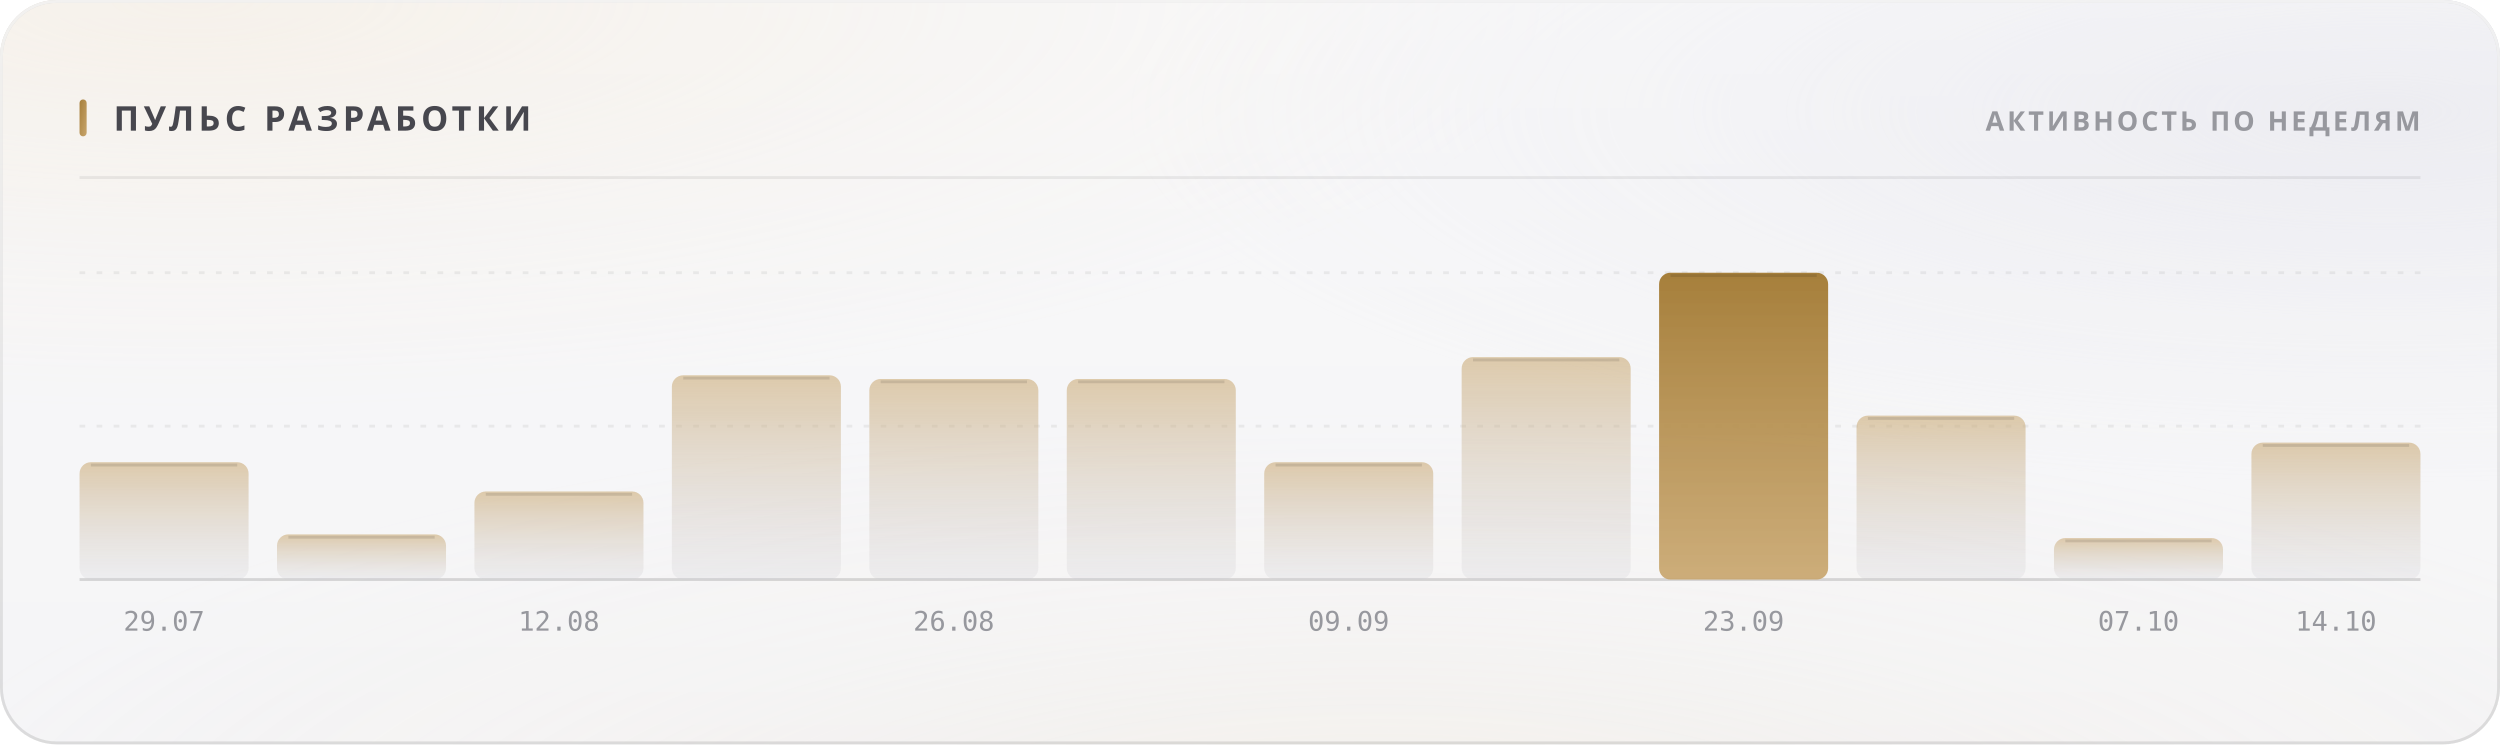
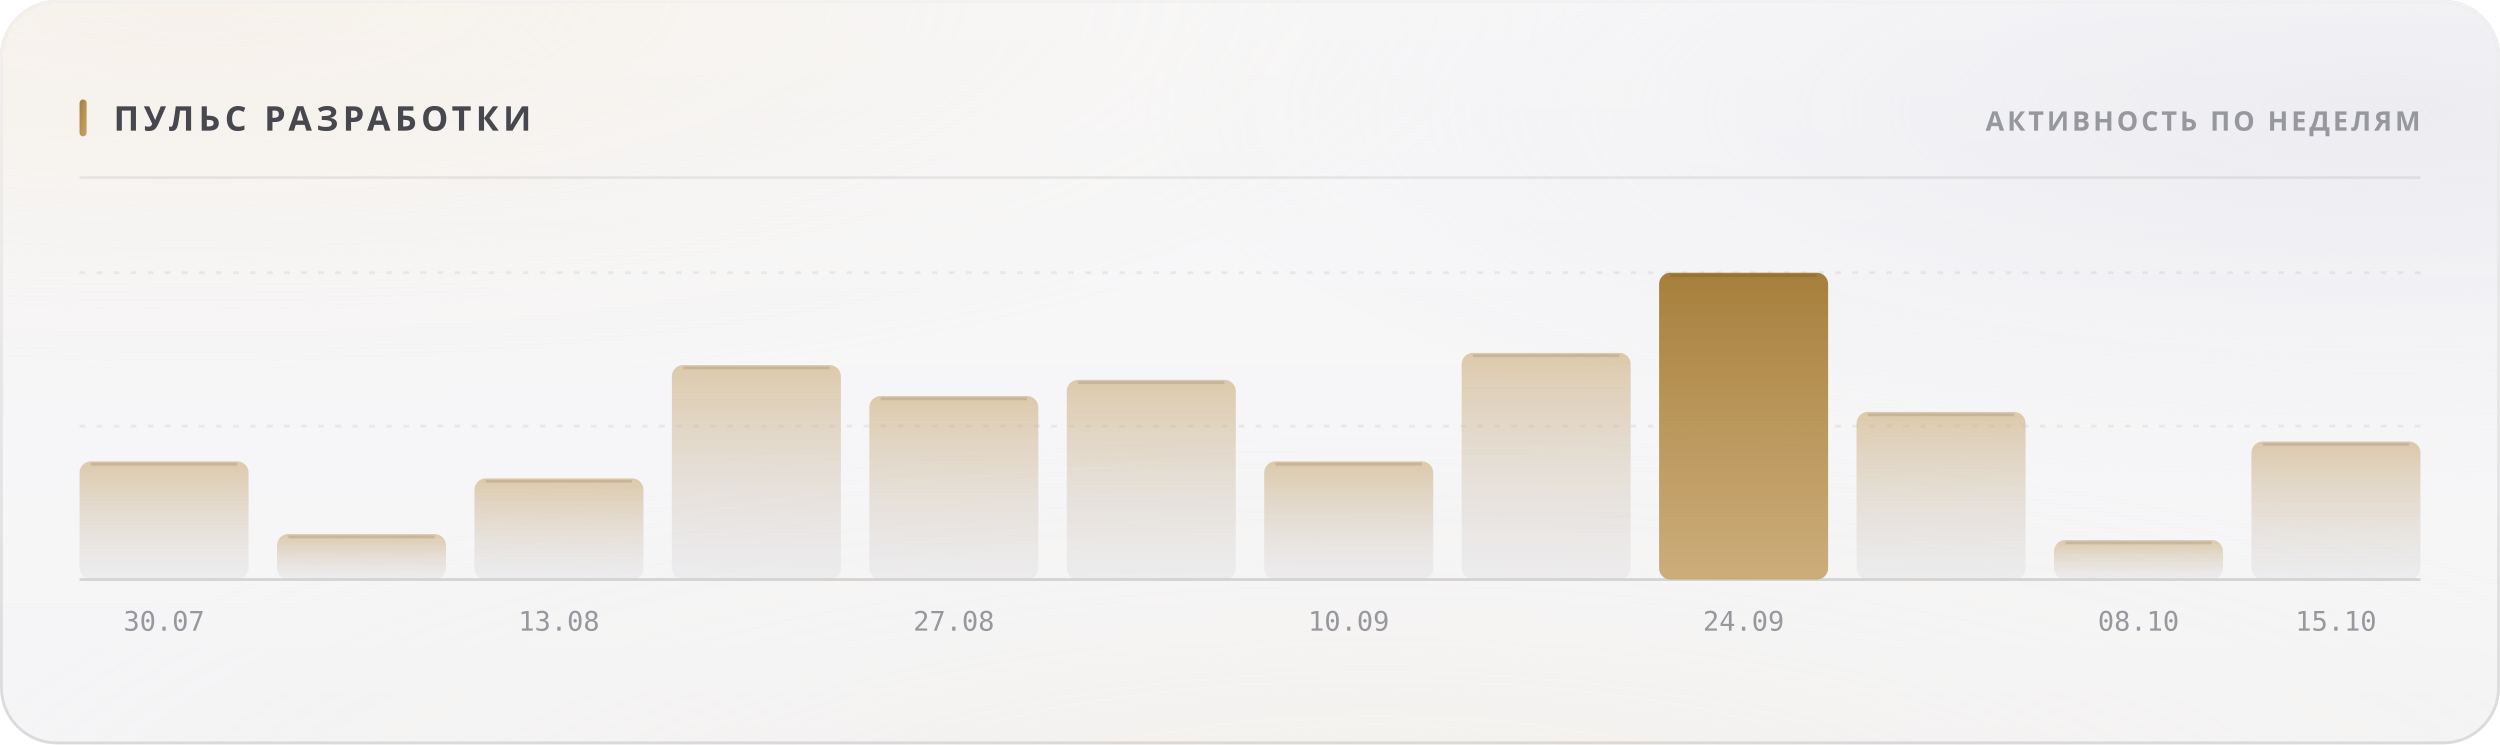
<svg xmlns="http://www.w3.org/2000/svg" width="880" height="262" viewBox="0 0 880 262" role="img">
  <style>
  text { font-family: -apple-system, BlinkMacSystemFont, 'Segoe UI', 'Noto Sans', Helvetica, Arial, sans-serif; }
  .mono { font-family: ui-monospace, 'SF Mono', 'Cascadia Mono', 'DejaVu Sans Mono', Menlo, Consolas, monospace; font-variant-numeric: tabular-nums; }
  .caps { letter-spacing: .1em; text-transform: uppercase; }

  @keyframes sheen  { from { transform: translateX(-120%); } to { transform: translateX(260%); } }
  @keyframes rise   { from { opacity: 0; transform: translateY(6px); } to { opacity: 1; transform: none; } }
  @keyframes slide  { from { opacity: 0; transform: translateX(-8px); } to { opacity: 1; transform: none; } }
  @keyframes grow   { from { transform: scaleY(0); } to { transform: scaleY(1); } }
  @keyframes widen  { from { transform: scaleX(0); } to { transform: scaleX(1); } }
  @keyframes draw   { from { stroke-dashoffset: 200; } to { stroke-dashoffset: 0; } }

  .sheen { animation: sheen 5.5s cubic-bezier(.45,0,.2,1) infinite; }
  .rise  { animation: rise .5s cubic-bezier(.16,1,.3,1) both; }
  .slide { animation: slide .42s cubic-bezier(.16,1,.3,1) both; }
  .bar   { transform-box: fill-box; transform-origin: 50% 100%;
           animation: grow .62s cubic-bezier(.16,1,.3,1) both; }
  .fill  { transform-box: fill-box; transform-origin: 0% 50%;
           animation: widen .8s cubic-bezier(.16,1,.3,1) both; }
  /* The hidden start state lives in the keyframes, never in the static rule.
     A renderer that ignores CSS animations then falls back to the FINISHED
     state — a drawn line, visible text — instead of an empty panel. */
  .spark { stroke-dasharray: 200;
           animation: draw 1.1s cubic-bezier(.16,1,.3,1) both; }

  @media (prefers-reduced-motion: reduce) {
    .sheen { animation: none; opacity: 0; }
    .rise, .slide, .bar, .fill, .spark { animation: none; opacity: 1; transform: none;
                                         stroke-dashoffset: 0; }
  }</style>
  <defs>
    <filter id="grain5" x="0" y="0" width="100%" height="100%">
      <feTurbulence type="fractalNoise" baseFrequency="0.85" numOctaves="3" stitchTiles="stitch" />
      <feColorMatrix type="saturate" values="0" />
    </filter>
    <linearGradient id="accent1" x1="0" y1="0" x2="1" y2="1">
      <stop offset="0%" stop-color="#a67f3b" />
      <stop offset="100%" stop-color="#c8a56c" />
    </linearGradient>
    <radialGradient id="aurora6" cx="0.08" cy="0" r="0.55">
      <stop offset="0%" stop-color="#e7c99a" stop-opacity="0.28" />
      <stop offset="55%" stop-color="#e7c99a" stop-opacity="0.098" />
      <stop offset="100%" stop-color="#e7c99a" stop-opacity="0" />
    </radialGradient>
    <radialGradient id="aurora7" cx="0.95" cy="0.15" r="0.5">
      <stop offset="0%" stop-color="#ccccdb" stop-opacity="0.45" />
      <stop offset="55%" stop-color="#ccccdb" stop-opacity="0.158" />
      <stop offset="100%" stop-color="#ccccdb" stop-opacity="0" />
    </radialGradient>
    <radialGradient id="aurora8" cx="0.55" cy="1.15" r="0.6">
      <stop offset="0%" stop-color="#ead4b3" stop-opacity="0.2" />
      <stop offset="55%" stop-color="#ead4b3" stop-opacity="0.07" />
      <stop offset="100%" stop-color="#ead4b3" stop-opacity="0" />
    </radialGradient>
    <linearGradient id="glass2" x1="0" y1="0" x2="0" y2="1">
      <stop offset="0%" stop-color="#ffffff" stop-opacity="0.42" />
      <stop offset="100%" stop-color="#ffffff" stop-opacity="0.16" />
    </linearGradient>
    <linearGradient id="rim3" x1="0" y1="0" x2="0" y2="1">
      <stop offset="0%" stop-color="#ffffff" stop-opacity="0.7" />
      <stop offset="100%" stop-color="#ffffff" stop-opacity="0.15" />
    </linearGradient>
    <linearGradient id="spec4" x1="0" y1="0" x2="1" y2="0">
      <stop offset="0%" stop-color="#ffffff" stop-opacity="0" />
      <stop offset="35%" stop-color="#ffffff" stop-opacity="0.72" />
      <stop offset="70%" stop-color="#ffffff" stop-opacity="0.252" />
      <stop offset="100%" stop-color="#ffffff" stop-opacity="0" />
    </linearGradient>
    <linearGradient id="barfill9" x1="0" y1="0" x2="0" y2="1">
      <stop offset="0%" stop-color="#c8a56c" stop-opacity="0.55" />
      <stop offset="100%" stop-color="#cdcdd4" stop-opacity="0.22" />
    </linearGradient>
    <linearGradient id="barfill10" x1="0" y1="0" x2="0" y2="1">
      <stop offset="0%" stop-color="#c8a56c" stop-opacity="0.55" />
      <stop offset="100%" stop-color="#cdcdd4" stop-opacity="0.22" />
    </linearGradient>
    <linearGradient id="barfill11" x1="0" y1="0" x2="0" y2="1">
      <stop offset="0%" stop-color="#c8a56c" stop-opacity="0.55" />
      <stop offset="100%" stop-color="#cdcdd4" stop-opacity="0.22" />
    </linearGradient>
    <linearGradient id="barfill12" x1="0" y1="0" x2="0" y2="1">
      <stop offset="0%" stop-color="#c8a56c" stop-opacity="0.55" />
      <stop offset="100%" stop-color="#cdcdd4" stop-opacity="0.22" />
    </linearGradient>
    <linearGradient id="barfill13" x1="0" y1="0" x2="0" y2="1">
      <stop offset="0%" stop-color="#c8a56c" stop-opacity="0.55" />
      <stop offset="100%" stop-color="#cdcdd4" stop-opacity="0.22" />
    </linearGradient>
    <linearGradient id="barfill14" x1="0" y1="0" x2="0" y2="1">
      <stop offset="0%" stop-color="#c8a56c" stop-opacity="0.55" />
      <stop offset="100%" stop-color="#cdcdd4" stop-opacity="0.22" />
    </linearGradient>
    <linearGradient id="barfill15" x1="0" y1="0" x2="0" y2="1">
      <stop offset="0%" stop-color="#c8a56c" stop-opacity="0.55" />
      <stop offset="100%" stop-color="#cdcdd4" stop-opacity="0.22" />
    </linearGradient>
    <linearGradient id="barfill16" x1="0" y1="0" x2="0" y2="1">
      <stop offset="0%" stop-color="#c8a56c" stop-opacity="0.55" />
      <stop offset="100%" stop-color="#cdcdd4" stop-opacity="0.22" />
    </linearGradient>
    <linearGradient id="barfill17" x1="0" y1="0" x2="0" y2="1">
      <stop offset="0%" stop-color="#a67f3b" stop-opacity="1" />
      <stop offset="100%" stop-color="#c8a56c" stop-opacity="0.9" />
    </linearGradient>
    <linearGradient id="barfill18" x1="0" y1="0" x2="0" y2="1">
      <stop offset="0%" stop-color="#c8a56c" stop-opacity="0.55" />
      <stop offset="100%" stop-color="#cdcdd4" stop-opacity="0.22" />
    </linearGradient>
    <linearGradient id="barfill19" x1="0" y1="0" x2="0" y2="1">
      <stop offset="0%" stop-color="#c8a56c" stop-opacity="0.55" />
      <stop offset="100%" stop-color="#cdcdd4" stop-opacity="0.22" />
    </linearGradient>
    <linearGradient id="barfill20" x1="0" y1="0" x2="0" y2="1">
      <stop offset="0%" stop-color="#c8a56c" stop-opacity="0.55" />
      <stop offset="100%" stop-color="#cdcdd4" stop-opacity="0.22" />
    </linearGradient>
  </defs>
  <rect width="880" height="262" rx="20" fill="#f3f3f5" />
  <rect width="880" height="262" rx="20" fill="url(#aurora6)" />
  <rect width="880" height="262" rx="20" fill="url(#aurora7)" />
  <rect width="880" height="262" rx="20" fill="url(#aurora8)" />
  <rect width="880" height="262" rx="20" fill="url(#glass2)" />
  <rect width="880" height="262" rx="20" filter="url(#grain5)" opacity="0.06" style="mix-blend-mode:overlay" />
  <rect x=".5" y=".5" width="879" height="261" rx="19.5" fill="none" stroke="rgba(10,10,12,0.14)" />
  <rect x=".5" y=".5" width="879" height="261" rx="19.5" fill="none" stroke="url(#rim3)" />
  <path d="M20 1 H860" stroke="url(#spec4)" stroke-width="1.2" fill="none" />
  <rect x="28" y="35" width="2.5" height="13" rx="1.25" fill="url(#accent1)" />
  <text x="40" y="46" font-size="12" font-weight="700" fill="#47474e" letter-spacing="0.13em">ПУЛЬС РАЗРАБОТКИ</text>
  <text x="852" y="46" font-size="9.5" font-weight="600" fill="#97989e" text-anchor="end" letter-spacing="0.11em">АКТИВНОСТЬ ПО НЕДЕЛЯМ</text>
  <path d="M28 62.5 H852" stroke="rgba(10,10,12,0.07)" stroke-width="1" />
  <path d="M28 150.0 H852" stroke="rgba(10,10,12,0.06)" stroke-width="1" stroke-dasharray="2 4" />
  <path d="M28 96.0 H852" stroke="rgba(10,10,12,0.06)" stroke-width="1" stroke-dasharray="2 4" />
  <path d="M28 204 H852" stroke="rgba(10,10,12,0.14)" stroke-width="1" />
-   <rect class="bar" x="28.0" y="162.7" width="59.5" height="41.3" rx="4" fill="url(#barfill9)" opacity="1" style="animation-delay:0s" />
-   <path d="M32.0 163.7 H83.5" stroke="rgba(10,10,12,0.11)" stroke-width="1" />
-   <text x="57.75" y="222" font-size="9.5" font-weight="400" fill="#97989e" text-anchor="middle" class="mono">29.07</text>
-   <rect class="bar" x="97.5" y="188.1" width="59.5" height="15.9" rx="4" fill="url(#barfill10)" opacity="1" style="animation-delay:0.038s" />
-   <path d="M101.5 189.1 H153.0" stroke="rgba(10,10,12,0.11)" stroke-width="1" />
-   <rect class="bar" x="167.0" y="173.0" width="59.5" height="31.0" rx="4" fill="url(#barfill11)" opacity="1" style="animation-delay:0.076s" />
-   <path d="M171.0 174.0 H222.5" stroke="rgba(10,10,12,0.11)" stroke-width="1" />
-   <text x="196.75" y="222" font-size="9.5" font-weight="400" fill="#97989e" text-anchor="middle" class="mono">12.08</text>
-   <rect class="bar" x="236.5" y="132.1" width="59.5" height="71.9" rx="4" fill="url(#barfill12)" opacity="1" style="animation-delay:0.114s" />
-   <path d="M240.5 133.1 H292.0" stroke="rgba(10,10,12,0.11)" stroke-width="1" />
-   <rect class="bar" x="306.0" y="133.4" width="59.5" height="70.6" rx="4" fill="url(#barfill13)" opacity="1" style="animation-delay:0.152s" />
-   <path d="M310.0 134.4 H361.5" stroke="rgba(10,10,12,0.11)" stroke-width="1" />
-   <text x="335.75" y="222" font-size="9.5" font-weight="400" fill="#97989e" text-anchor="middle" class="mono">26.08</text>
-   <rect class="bar" x="375.5" y="133.4" width="59.5" height="70.6" rx="4" fill="url(#barfill14)" opacity="1" style="animation-delay:0.19s" />
-   <path d="M379.5 134.4 H431.0" stroke="rgba(10,10,12,0.11)" stroke-width="1" />
-   <rect class="bar" x="445.0" y="162.7" width="59.5" height="41.3" rx="4" fill="url(#barfill15)" opacity="1" style="animation-delay:0.228s" />
-   <path d="M449.0 163.7 H500.5" stroke="rgba(10,10,12,0.11)" stroke-width="1" />
-   <text x="474.75" y="222" font-size="9.5" font-weight="400" fill="#97989e" text-anchor="middle" class="mono">09.09</text>
-   <rect class="bar" x="514.5" y="125.7" width="59.5" height="78.3" rx="4" fill="url(#barfill16)" opacity="1" style="animation-delay:0.266s" />
-   <path d="M518.5 126.7 H570.0" stroke="rgba(10,10,12,0.11)" stroke-width="1" />
+   <rect class="bar" x="28.0" y="162.4" width="59.5" height="41.6" rx="4" fill="url(#barfill9)" opacity="1" style="animation-delay:0s" />
+   <path d="M32.0 163.4 H83.5" stroke="rgba(10,10,12,0.11)" stroke-width="1" />
+   <text x="57.75" y="222" font-size="9.5" font-weight="400" fill="#97989e" text-anchor="middle" class="mono">30.07</text>
+   <rect class="bar" x="97.5" y="188.0" width="59.5" height="16.0" rx="4" fill="url(#barfill10)" opacity="1" style="animation-delay:0.038s" />
+   <path d="M101.5 189.0 H153.0" stroke="rgba(10,10,12,0.11)" stroke-width="1" />
+   <rect class="bar" x="167.0" y="168.4" width="59.5" height="35.6" rx="4" fill="url(#barfill11)" opacity="1" style="animation-delay:0.076s" />
+   <path d="M171.0 169.4 H222.5" stroke="rgba(10,10,12,0.11)" stroke-width="1" />
+   <text x="196.75" y="222" font-size="9.5" font-weight="400" fill="#97989e" text-anchor="middle" class="mono">13.08</text>
+   <rect class="bar" x="236.5" y="128.5" width="59.5" height="75.5" rx="4" fill="url(#barfill12)" opacity="1" style="animation-delay:0.114s" />
+   <path d="M240.5 129.5 H292.0" stroke="rgba(10,10,12,0.11)" stroke-width="1" />
+   <rect class="bar" x="306.0" y="139.4" width="59.5" height="64.6" rx="4" fill="url(#barfill13)" opacity="1" style="animation-delay:0.152s" />
+   <path d="M310.0 140.4 H361.5" stroke="rgba(10,10,12,0.11)" stroke-width="1" />
+   <text x="335.75" y="222" font-size="9.5" font-weight="400" fill="#97989e" text-anchor="middle" class="mono">27.08</text>
+   <rect class="bar" x="375.5" y="133.7" width="59.5" height="70.3" rx="4" fill="url(#barfill14)" opacity="1" style="animation-delay:0.19s" />
+   <path d="M379.5 134.7 H431.0" stroke="rgba(10,10,12,0.11)" stroke-width="1" />
+   <rect class="bar" x="445.0" y="162.4" width="59.5" height="41.6" rx="4" fill="url(#barfill15)" opacity="1" style="animation-delay:0.228s" />
+   <path d="M449.0 163.4 H500.5" stroke="rgba(10,10,12,0.11)" stroke-width="1" />
+   <text x="474.75" y="222" font-size="9.5" font-weight="400" fill="#97989e" text-anchor="middle" class="mono">10.09</text>
+   <rect class="bar" x="514.5" y="124.2" width="59.5" height="79.8" rx="4" fill="url(#barfill16)" opacity="1" style="animation-delay:0.266s" />
+   <path d="M518.5 125.2 H570.0" stroke="rgba(10,10,12,0.11)" stroke-width="1" />
  <rect class="bar" x="584.0" y="96.0" width="59.5" height="108.0" rx="4" fill="url(#barfill17)" opacity="1" style="animation-delay:0.304s" />
  <path d="M588.0 97.0 H639.5" stroke="rgba(10,10,12,0.11)" stroke-width="1" />
-   <text x="613.75" y="222" font-size="9.5" font-weight="400" fill="#97989e" text-anchor="middle" class="mono">23.09</text>
-   <rect class="bar" x="653.5" y="146.3" width="59.5" height="57.7" rx="4" fill="url(#barfill18)" opacity="1" style="animation-delay:0.342s" />
-   <path d="M657.5 147.3 H709.0" stroke="rgba(10,10,12,0.11)" stroke-width="1" />
-   <rect class="bar" x="723.0" y="189.4" width="59.5" height="14.6" rx="4" fill="url(#barfill19)" opacity="1" style="animation-delay:0.38s" />
-   <path d="M727.0 190.4 H778.5" stroke="rgba(10,10,12,0.11)" stroke-width="1" />
-   <text x="752.75" y="222" font-size="9.5" font-weight="400" fill="#97989e" text-anchor="middle" class="mono">07.10</text>
-   <rect class="bar" x="792.5" y="155.8" width="59.5" height="48.2" rx="4" fill="url(#barfill20)" opacity="1" style="animation-delay:0.418s" />
-   <path d="M796.5 156.8 H848.0" stroke="rgba(10,10,12,0.11)" stroke-width="1" />
-   <text x="822.25" y="222" font-size="9.5" font-weight="400" fill="#97989e" text-anchor="middle" class="mono">14.10</text>
+   <text x="613.75" y="222" font-size="9.5" font-weight="400" fill="#97989e" text-anchor="middle" class="mono">24.09</text>
+   <rect class="bar" x="653.5" y="145.0" width="59.5" height="59.0" rx="4" fill="url(#barfill18)" opacity="1" style="animation-delay:0.342s" />
+   <path d="M657.5 146.0 H709.0" stroke="rgba(10,10,12,0.11)" stroke-width="1" />
+   <rect class="bar" x="723.0" y="190.1" width="59.5" height="13.9" rx="4" fill="url(#barfill19)" opacity="1" style="animation-delay:0.38s" />
+   <path d="M727.0 191.1 H778.5" stroke="rgba(10,10,12,0.11)" stroke-width="1" />
+   <text x="752.75" y="222" font-size="9.5" font-weight="400" fill="#97989e" text-anchor="middle" class="mono">08.10</text>
+   <rect class="bar" x="792.5" y="155.4" width="59.5" height="48.6" rx="4" fill="url(#barfill20)" opacity="1" style="animation-delay:0.418s" />
+   <path d="M796.5 156.4 H848.0" stroke="rgba(10,10,12,0.11)" stroke-width="1" />
+   <text x="822.25" y="222" font-size="9.5" font-weight="400" fill="#97989e" text-anchor="middle" class="mono">15.10</text>
</svg>
